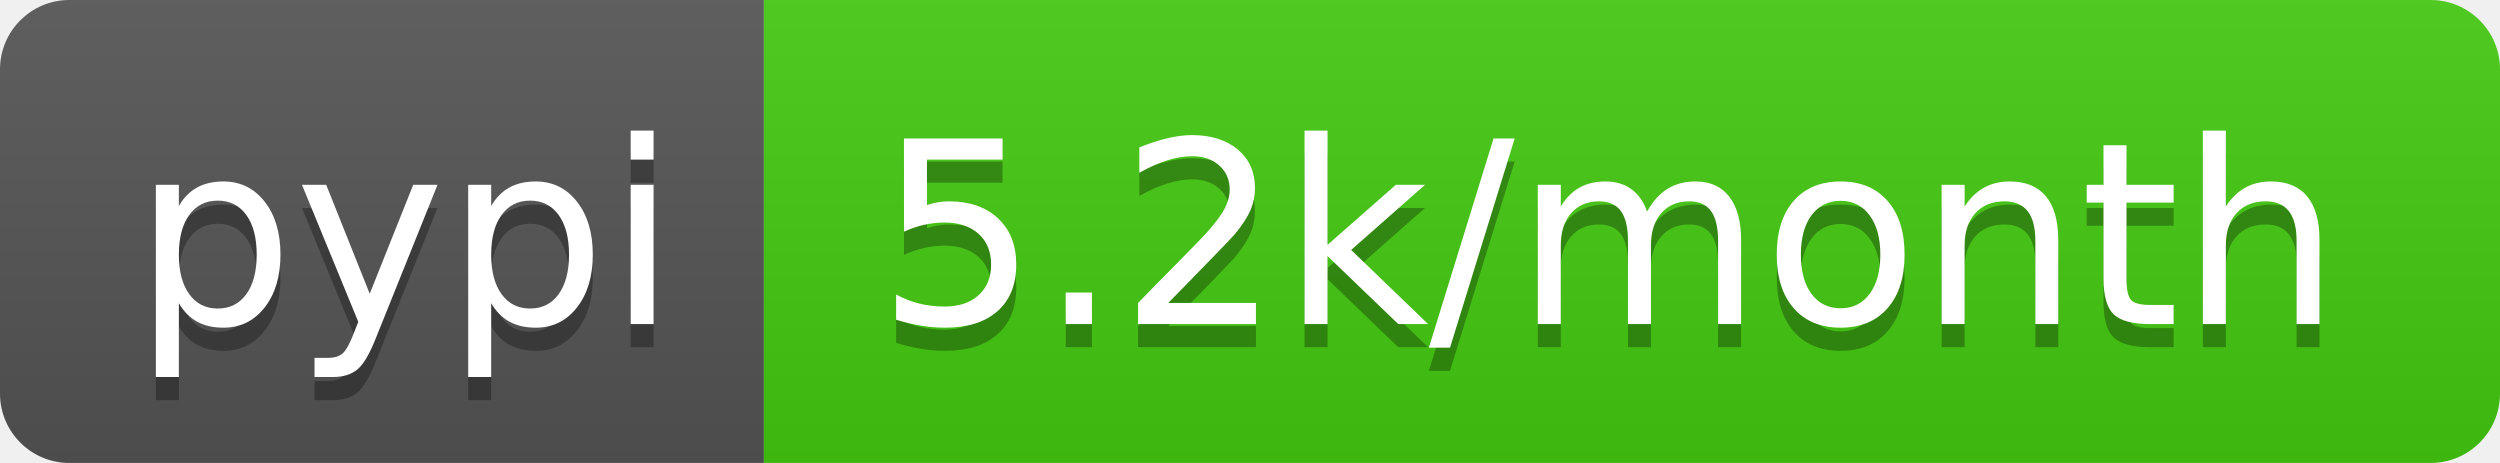
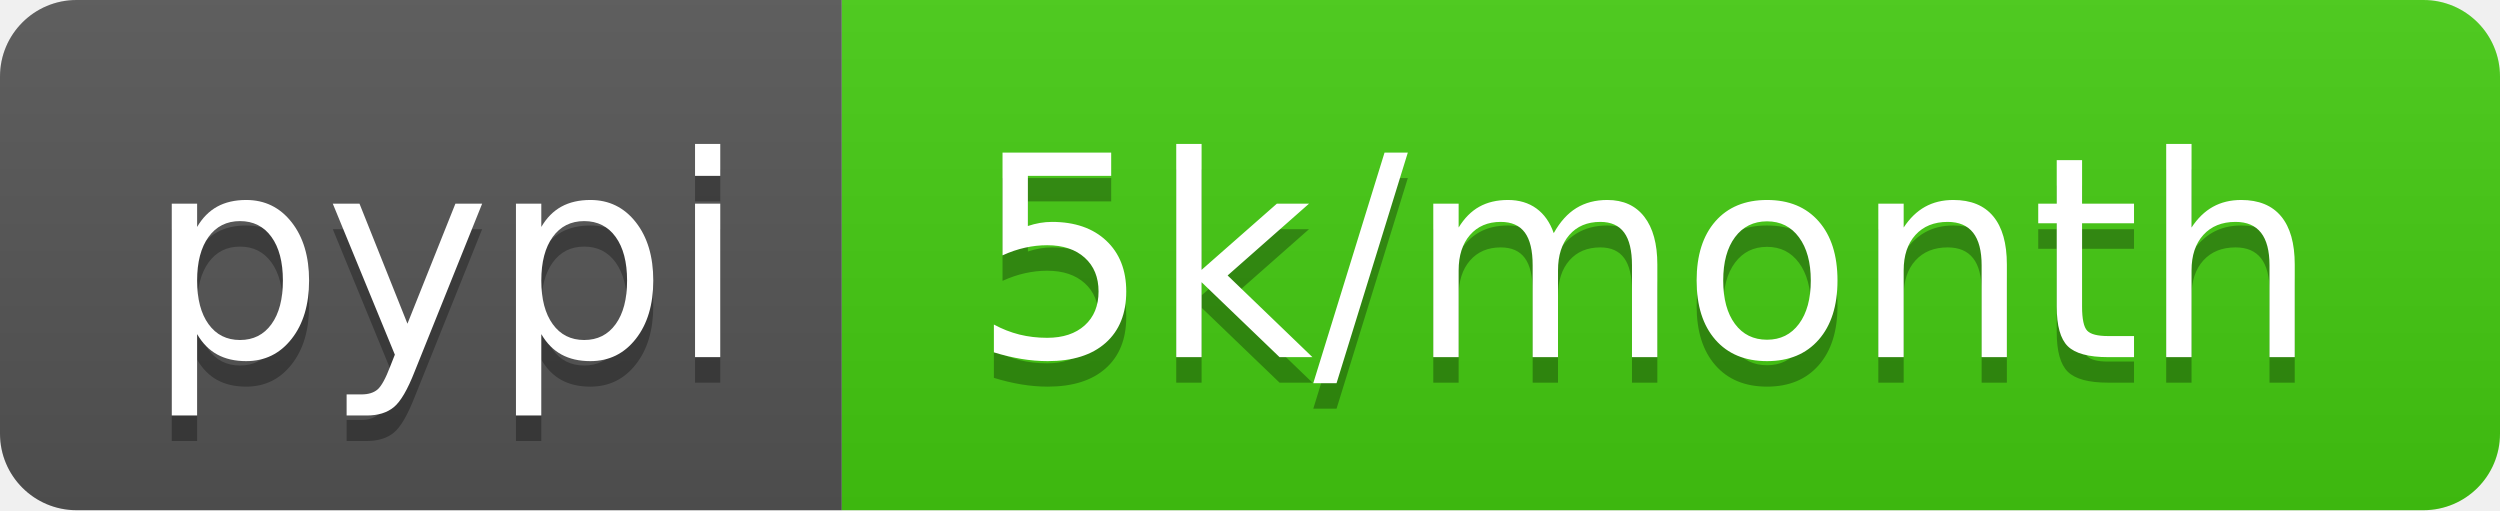
- <svg xmlns="http://www.w3.org/2000/svg" width="108" height="20" role="img" aria-label="pypi: 5.2k/month">
+ <svg xmlns="http://www.w3.org/2000/svg" width="98" height="20" role="img" aria-label="pypi: 5k/month">
  <linearGradient id="s" x2="0" y2="100%">
    <stop offset="0" stop-color="#bbb" stop-opacity=".1" />
    <stop offset="1" stop-opacity=".1" />
  </linearGradient>
  <clipPath id="r">
-     <rect width="108" height="20" rx="3" fill="#fff" />
+     <rect width="98" height="20" rx="3" fill="#fff" />
  </clipPath>
  <g clip-path="url(#r)">
    <rect width="33" height="20" fill="#555" />
-     <rect x="33" width="75" height="20" fill="#4c1" />
-     <rect width="108" height="20" fill="url(#s)" />
+     <rect x="33" width="65" height="20" fill="#4c1" />
+     <rect width="98" height="20" fill="url(#s)" />
  </g>
  <g fill="#fff" text-anchor="middle" font-family="Verdana,Geneva,DejaVu Sans,sans-serif" text-rendering="geometricPrecision" font-size="110">
    <text aria-hidden="true" x="175" y="150" fill="#010101" fill-opacity=".3" transform="scale(.1)" textLength="230">pypi</text>
    <text x="175" y="140" transform="scale(.1)" fill="#fff" textLength="230">pypi</text>
-     <text aria-hidden="true" x="695" y="150" fill="#010101" fill-opacity=".3" transform="scale(.1)" textLength="650">5.2k/month</text>
-     <text x="695" y="140" transform="scale(.1)" fill="#fff" textLength="650">5.2k/month</text>
+     <text aria-hidden="true" x="645" y="150" fill="#010101" fill-opacity=".3" transform="scale(.1)" textLength="550">5k/month</text>
+     <text x="645" y="140" transform="scale(.1)" fill="#fff" textLength="550">5k/month</text>
  </g>
</svg>
